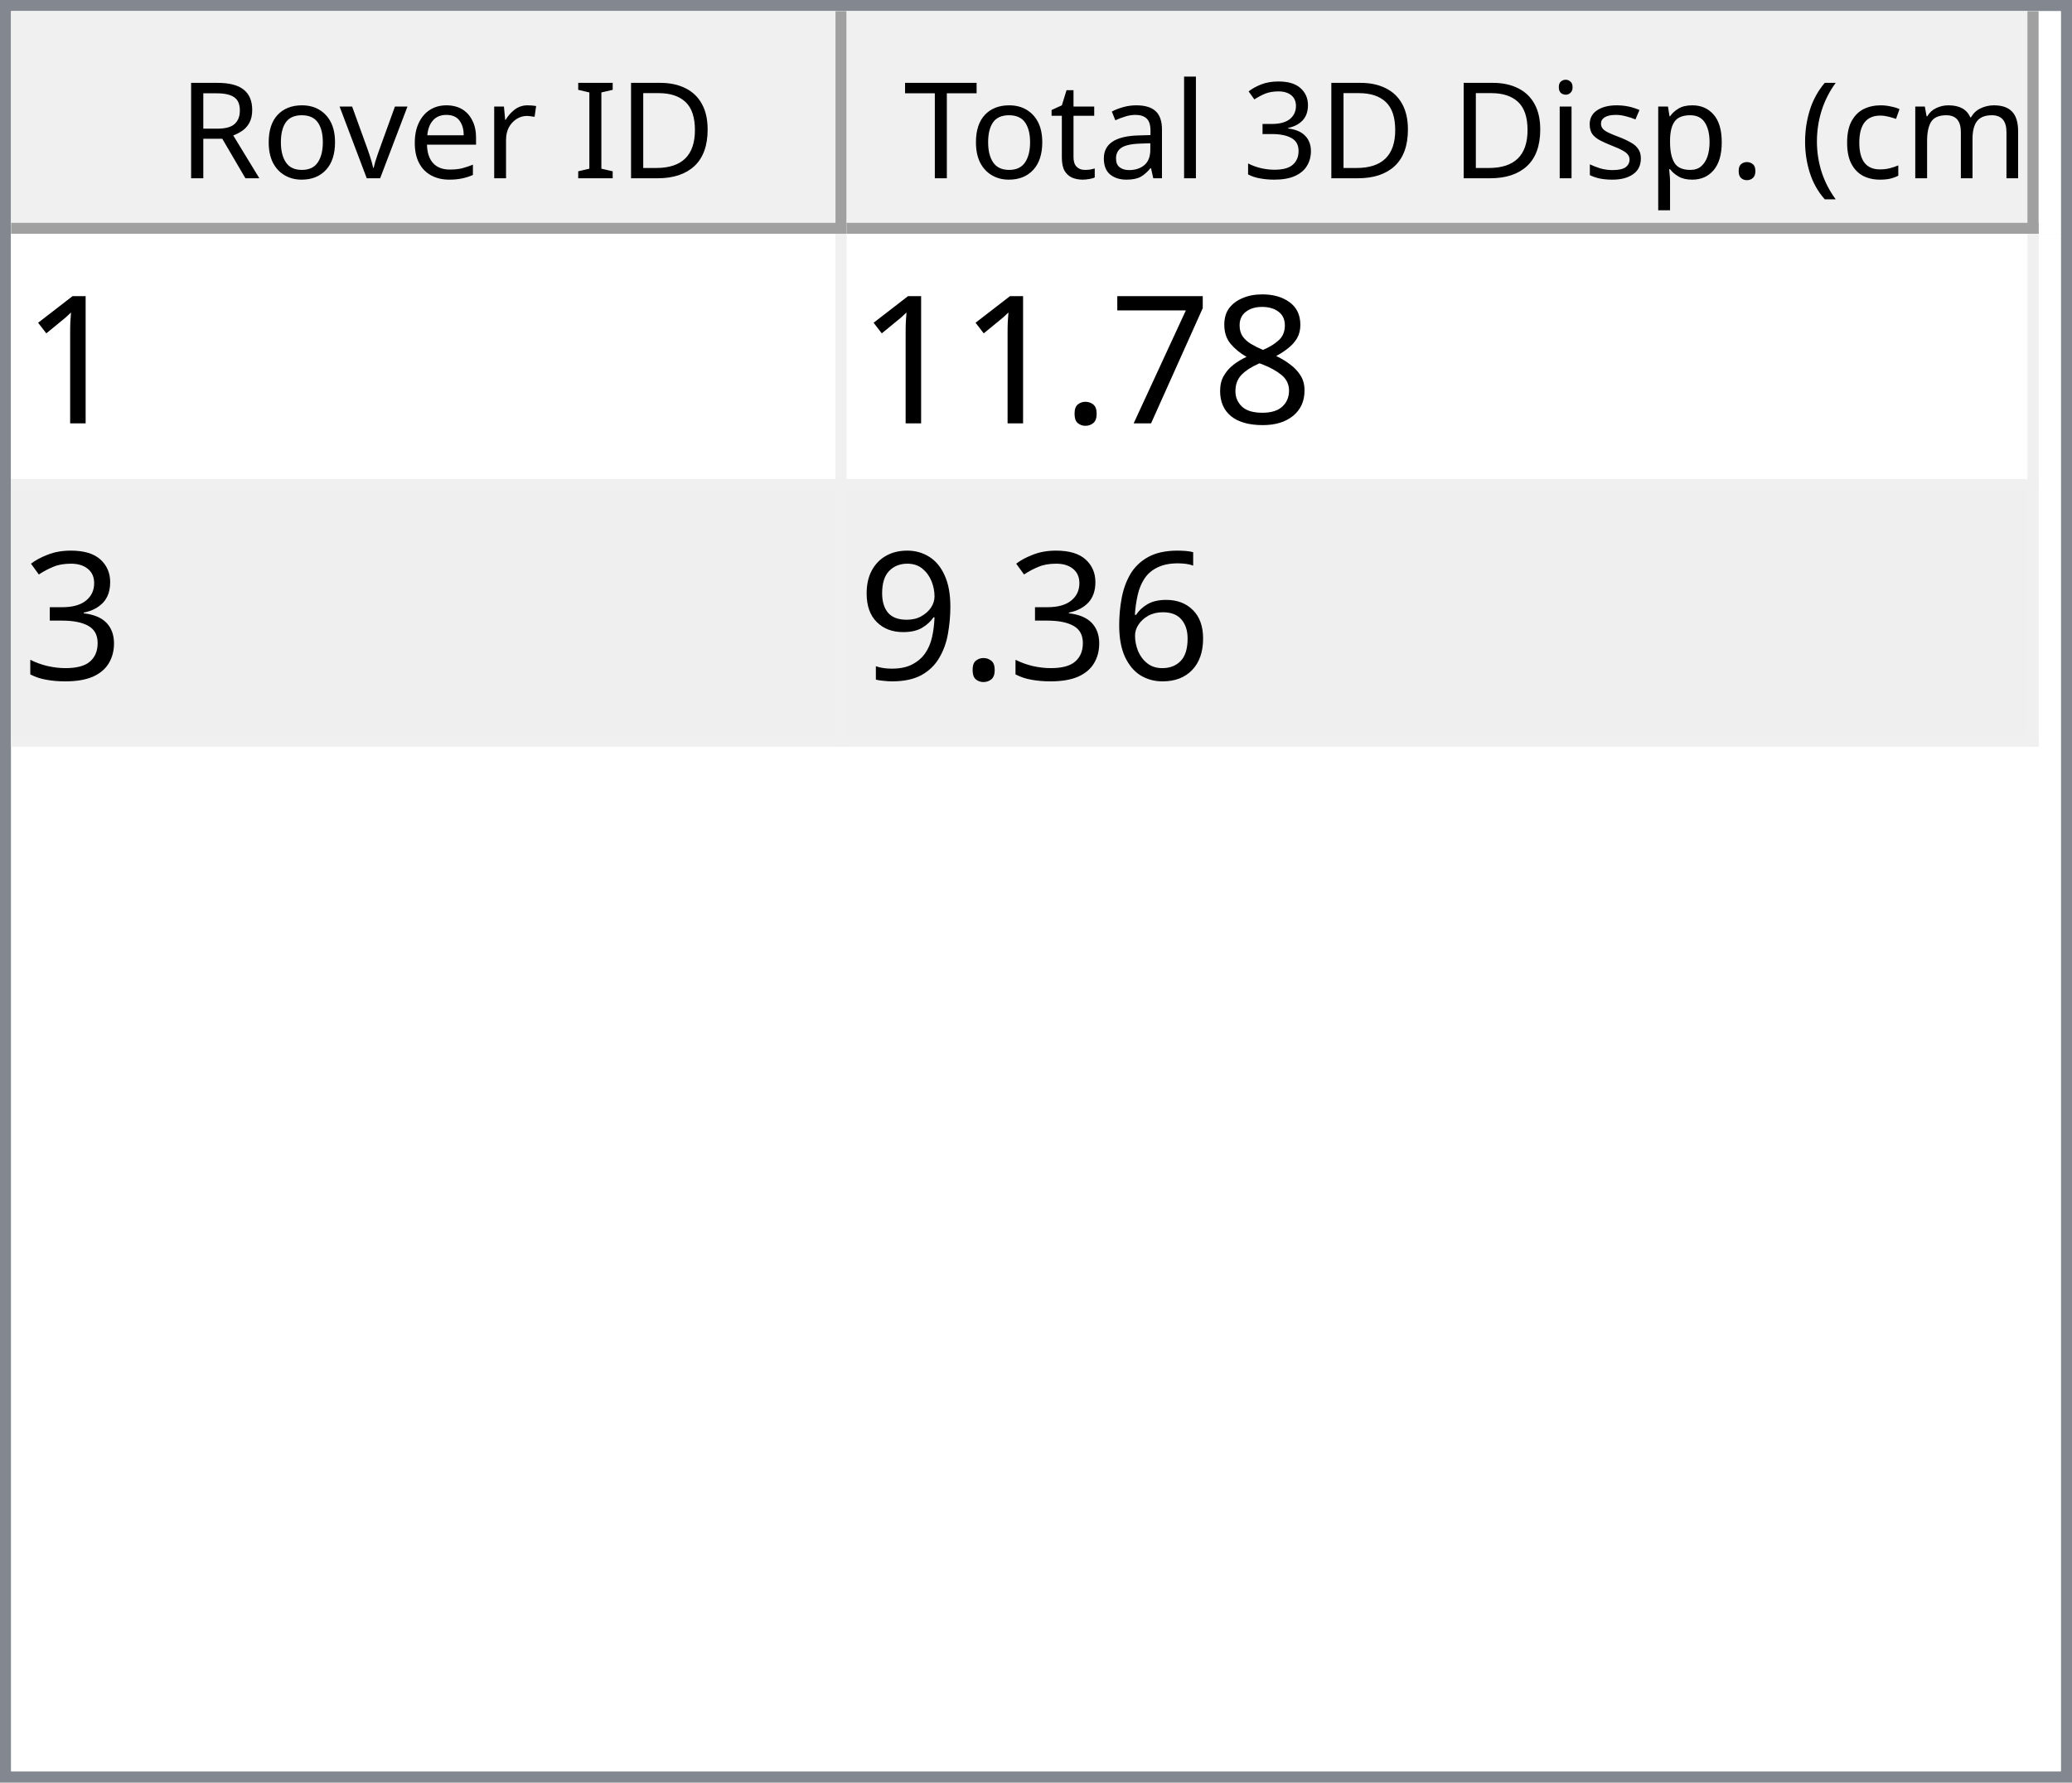
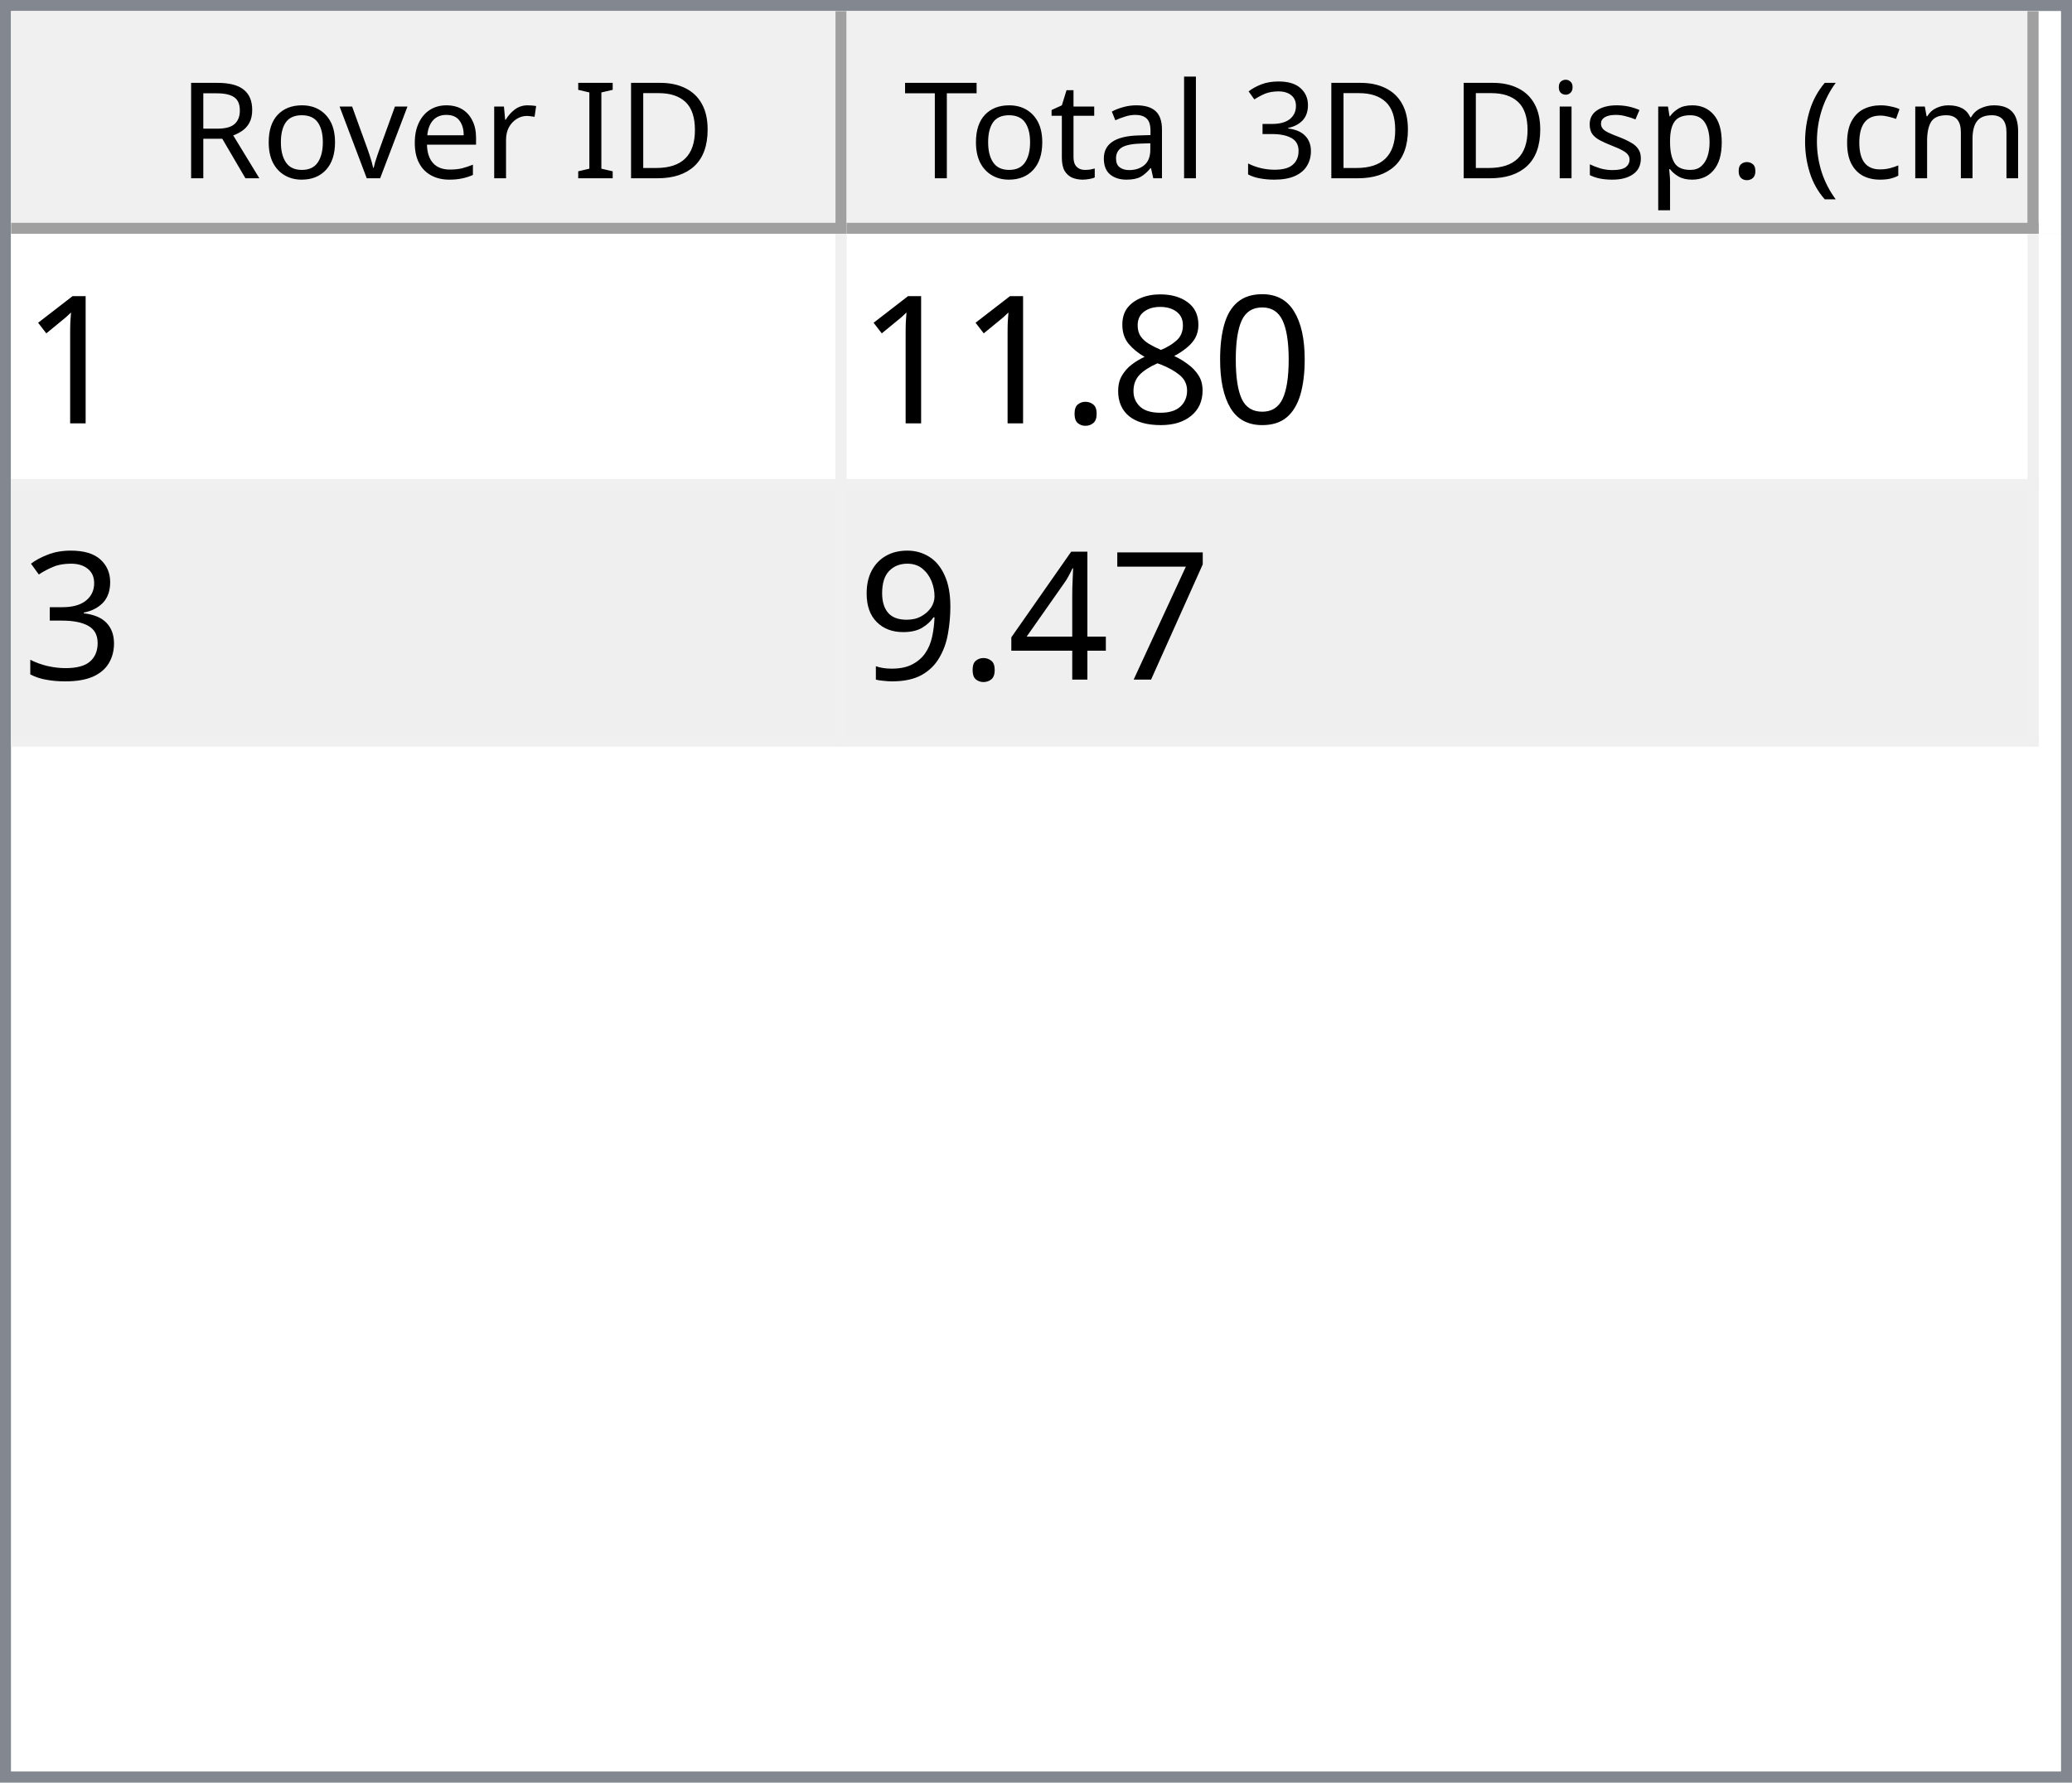
<svg xmlns="http://www.w3.org/2000/svg" style="fill-opacity:1; color-rendering:auto; color-interpolation:auto; text-rendering:auto; stroke:black; stroke-linecap:square; stroke-miterlimit:10; shape-rendering:auto; stroke-opacity:1; fill:black; stroke-dasharray:none; font-weight:normal; stroke-width:1; font-family:'Dialog'; font-style:normal; stroke-linejoin:miter; font-size:12px; stroke-dashoffset:0; image-rendering:auto;" width="186" height="160">
  <defs id="genericDefs" />
  <g>
    <defs id="defs1">
      <clipPath clipPathUnits="userSpaceOnUse" id="clipPath1">
        <path d="M0 0 L186 0 L186 160 L0 160 L0 0 Z" />
      </clipPath>
      <clipPath clipPathUnits="userSpaceOnUse" id="clipPath2">
        <path d="M0 0 L0 160 L186 160 L186 0 Z" />
      </clipPath>
      <clipPath clipPathUnits="userSpaceOnUse" id="clipPath3">
        <path d="M0 0 L0 20 L184 20 L184 0 Z" />
      </clipPath>
      <clipPath clipPathUnits="userSpaceOnUse" id="clipPath4">
        <path d="M0 0 L0 20 L75 20 L75 0 Z" />
      </clipPath>
      <clipPath clipPathUnits="userSpaceOnUse" id="clipPath5">
        <path d="M1 1 L1 19 L74 19 L74 1 Z" />
      </clipPath>
      <clipPath clipPathUnits="userSpaceOnUse" id="clipPath6">
        <path d="M0 0 L0 18 L73 18 L73 0 Z" />
      </clipPath>
      <clipPath clipPathUnits="userSpaceOnUse" id="clipPath7">
        <path d="M-0.5 -0.5 L-0.5 19.5 L74.5 19.5 L74.5 -0.5 Z" />
      </clipPath>
      <clipPath clipPathUnits="userSpaceOnUse" id="clipPath8">
        <path d="M0 0 L0 20 L107 20 L107 0 Z" />
      </clipPath>
      <clipPath clipPathUnits="userSpaceOnUse" id="clipPath9">
        <path d="M1 1 L1 19 L106 19 L106 1 Z" />
      </clipPath>
      <clipPath clipPathUnits="userSpaceOnUse" id="clipPath10">
        <path d="M0 0 L0 18 L105 18 L105 0 Z" />
      </clipPath>
      <clipPath clipPathUnits="userSpaceOnUse" id="clipPath11">
        <path d="M-0.5 -0.5 L-0.5 19.5 L106.5 19.5 L106.5 -0.5 Z" />
      </clipPath>
      <clipPath clipPathUnits="userSpaceOnUse" id="clipPath12">
        <path d="M0 0 L0 138 L184 138 L184 0 Z" />
      </clipPath>
      <clipPath clipPathUnits="userSpaceOnUse" id="clipPath13">
        <path d="M0 0 L0 46 L182 46 L182 0 Z" />
      </clipPath>
      <clipPath clipPathUnits="userSpaceOnUse" id="clipPath14">
        <path d="M-0.5 -0.5 L-0.5 45.5 L181.5 45.5 L181.5 -0.5 Z" />
      </clipPath>
      <clipPath clipPathUnits="userSpaceOnUse" id="clipPath15">
        <path d="M0 0 L0 22 L74 22 L74 0 Z" />
      </clipPath>
      <clipPath clipPathUnits="userSpaceOnUse" id="clipPath16">
        <path d="M0 0 L0 22 L106 22 L106 0 Z" />
      </clipPath>
      <font horiz-adv-x="64.551" id="font1">
        <font-face ascent="107.91" descent="25.098" units-per-em="100" style="font-style:normal; font-family:Segoe UI; font-weight:normal;" />
        <missing-glyph horiz-adv-x="64.551" d="M8.109 0 L8.109 68.266 L56.453 68.266 L56.453 0 L8.109 0 ZM15.328 7.234 L49.219 7.234 L49.219 61.031 L15.328 61.031 L15.328 7.234 Z" />
        <glyph unicode="D" horiz-adv-x="70.117" d="M9.188 0 L9.188 70.016 L28.516 70.016 Q65.531 70.016 65.531 35.891 Q65.531 19.672 55.25 9.836 Q44.969 0 27.734 0 L9.188 0 ZM17.391 62.594 L17.391 7.422 L27.828 7.422 Q41.609 7.422 49.273 14.797 Q56.938 22.172 56.938 35.688 Q56.938 62.594 28.328 62.594 L17.391 62.594 Z" />
        <glyph unicode="I" horiz-adv-x="26.611" d="M17.391 0 L9.188 0 L9.188 70.016 L17.391 70.016 L17.391 0 Z" />
        <glyph unicode=" " horiz-adv-x="27.393" d="" />
        <glyph unicode="r" horiz-adv-x="34.766" d="M34.188 41.891 Q32.078 43.5 28.125 43.5 Q23 43.5 19.555 38.672 Q16.109 33.844 16.109 25.484 L16.109 0 L8.109 0 L8.109 50 L16.109 50 L16.109 39.703 L16.312 39.703 Q18.016 44.969 21.531 47.922 Q25.047 50.875 29.391 50.875 Q32.516 50.875 34.188 50.203 L34.188 41.891 Z" />
        <glyph unicode="e" horiz-adv-x="52.295" d="M48.297 23 L12.984 23 Q13.188 14.656 17.484 10.109 Q21.781 5.562 29.297 5.562 Q37.75 5.562 44.828 11.141 L44.828 3.609 Q38.234 -1.172 27.391 -1.172 Q16.797 -1.172 10.742 5.641 Q4.688 12.453 4.688 24.812 Q4.688 36.469 11.305 43.82 Q17.922 51.172 27.734 51.172 Q37.547 51.172 42.922 44.828 Q48.297 38.484 48.297 27.203 L48.297 23 ZM40.094 29.781 Q40.047 36.719 36.75 40.578 Q33.453 44.438 27.594 44.438 Q21.922 44.438 17.969 40.383 Q14.016 36.328 13.094 29.781 L40.094 29.781 Z" />
        <glyph unicode="v" horiz-adv-x="47.9" d="M47.406 50 L27.484 0 L19.625 0 L0.688 50 L9.469 50 L22.172 13.672 Q23.578 9.672 23.922 6.688 L24.125 6.688 Q24.609 10.453 25.688 13.484 L38.969 50 L47.406 50 Z" />
        <glyph unicode="o" horiz-adv-x="58.594" d="M29 -1.172 Q17.922 -1.172 11.305 5.836 Q4.688 12.844 4.688 24.422 Q4.688 37.016 11.57 44.094 Q18.453 51.172 30.172 51.172 Q41.359 51.172 47.633 44.289 Q53.906 37.406 53.906 25.203 Q53.906 13.234 47.141 6.031 Q40.375 -1.172 29 -1.172 ZM29.594 44.438 Q21.875 44.438 17.383 39.188 Q12.891 33.938 12.891 24.703 Q12.891 15.828 17.43 10.695 Q21.969 5.562 29.594 5.562 Q37.359 5.562 41.531 10.594 Q45.703 15.625 45.703 24.906 Q45.703 34.281 41.531 39.359 Q37.359 44.438 29.594 44.438 Z" />
        <glyph unicode="R" horiz-adv-x="59.814" d="M59.375 0 L49.609 0 L37.891 19.625 Q36.281 22.359 34.766 24.289 Q33.25 26.219 31.664 27.438 Q30.078 28.656 28.25 29.219 Q26.422 29.781 24.125 29.781 L17.391 29.781 L17.391 0 L9.188 0 L9.188 70.016 L30.078 70.016 Q34.672 70.016 38.555 68.867 Q42.438 67.719 45.289 65.375 Q48.141 63.031 49.758 59.547 Q51.375 56.062 51.375 51.375 Q51.375 47.703 50.273 44.656 Q49.172 41.609 47.148 39.211 Q45.125 36.812 42.266 35.133 Q39.406 33.453 35.844 32.516 L35.844 32.328 Q37.594 31.547 38.891 30.547 Q40.188 29.547 41.359 28.18 Q42.531 26.812 43.68 25.078 Q44.828 23.344 46.234 21.047 L59.375 0 ZM17.391 62.594 L17.391 37.203 L28.516 37.203 Q31.594 37.203 34.203 38.133 Q36.812 39.062 38.719 40.797 Q40.625 42.531 41.703 45.047 Q42.781 47.562 42.781 50.688 Q42.781 56.297 39.141 59.445 Q35.5 62.594 28.609 62.594 L17.391 62.594 Z" />
        <glyph unicode=")" horiz-adv-x="30.176" d="M8.297 -15.922 L1.172 -15.922 Q16.406 2.344 16.406 26.812 Q16.406 51.469 1.078 70.016 L8.297 70.016 Q23.531 52.156 23.531 26.703 Q23.531 1.375 8.297 -15.922 Z" />
        <glyph unicode="m" horiz-adv-x="86.133" d="M79.109 0 L71.094 0 L71.094 28.719 Q71.094 37.016 68.531 40.727 Q65.969 44.438 59.906 44.438 Q54.781 44.438 51.195 39.75 Q47.609 35.062 47.609 28.516 L47.609 0 L39.594 0 L39.594 29.688 Q39.594 44.438 28.219 44.438 Q22.953 44.438 19.531 40.016 Q16.109 35.594 16.109 28.516 L16.109 0 L8.109 0 L8.109 50 L16.109 50 L16.109 42.094 L16.312 42.094 Q21.625 51.172 31.844 51.172 Q36.969 51.172 40.773 48.312 Q44.578 45.453 46 40.828 Q51.562 51.172 62.594 51.172 Q79.109 51.172 79.109 30.812 L79.109 0 Z" />
        <glyph unicode="c" horiz-adv-x="46.191" d="M42.188 2.297 Q36.422 -1.172 28.516 -1.172 Q17.828 -1.172 11.258 5.789 Q4.688 12.75 4.688 23.828 Q4.688 36.188 11.766 43.68 Q18.844 51.172 30.672 51.172 Q37.25 51.172 42.281 48.734 L42.281 40.531 Q36.719 44.438 30.375 44.438 Q22.703 44.438 17.797 38.945 Q12.891 33.453 12.891 24.516 Q12.891 15.719 17.508 10.641 Q22.125 5.562 29.891 5.562 Q36.422 5.562 42.188 9.906 L42.188 2.297 Z" />
        <glyph unicode="(" horiz-adv-x="30.176" d="M29.109 -15.922 L21.969 -15.922 Q6.844 1.375 6.844 26.703 Q6.844 52.156 21.969 70.016 L29.203 70.016 Q13.875 51.469 13.875 26.812 Q13.875 2.344 29.109 -15.922 Z" />
        <glyph unicode="." horiz-adv-x="21.68" d="M10.891 -1.078 Q8.641 -1.078 7.055 0.539 Q5.469 2.156 5.469 4.391 Q5.469 6.641 7.055 8.273 Q8.641 9.906 10.891 9.906 Q13.188 9.906 14.797 8.273 Q16.406 6.641 16.406 4.391 Q16.406 2.156 14.797 0.539 Q13.188 -1.078 10.891 -1.078 Z" />
        <glyph unicode="p" horiz-adv-x="58.789" d="M16.312 7.234 L16.109 7.234 L16.109 -23 L8.109 -23 L8.109 50 L16.109 50 L16.109 41.219 L16.312 41.219 Q22.219 51.172 33.594 51.172 Q43.266 51.172 48.688 44.461 Q54.109 37.75 54.109 26.469 Q54.109 13.922 48 6.375 Q41.891 -1.172 31.297 -1.172 Q21.578 -1.172 16.312 7.234 ZM16.109 27.391 L16.109 20.406 Q16.109 14.203 20.141 9.883 Q24.172 5.562 30.375 5.562 Q37.641 5.562 41.773 11.133 Q45.906 16.703 45.906 26.609 Q45.906 34.969 42.047 39.703 Q38.188 44.438 31.594 44.438 Q24.609 44.438 20.359 39.578 Q16.109 34.719 16.109 27.391 Z" />
        <glyph unicode="s" horiz-adv-x="42.432" d="M5.078 1.812 L5.078 10.406 Q11.625 5.562 19.484 5.562 Q30.031 5.562 30.031 12.594 Q30.031 14.594 29.125 15.992 Q28.219 17.391 26.68 18.461 Q25.141 19.531 23.07 20.383 Q21 21.234 18.609 22.172 Q15.281 23.484 12.766 24.828 Q10.25 26.172 8.57 27.859 Q6.891 29.547 6.031 31.695 Q5.172 33.844 5.172 36.719 Q5.172 40.234 6.789 42.945 Q8.406 45.656 11.086 47.484 Q13.766 49.312 17.211 50.242 Q20.656 51.172 24.312 51.172 Q30.812 51.172 35.938 48.922 L35.938 40.828 Q30.422 44.438 23.25 44.438 Q21 44.438 19.195 43.922 Q17.391 43.406 16.094 42.477 Q14.797 41.547 14.086 40.258 Q13.375 38.969 13.375 37.406 Q13.375 35.453 14.086 34.133 Q14.797 32.812 16.164 31.789 Q17.531 30.766 19.484 29.938 Q21.438 29.109 23.922 28.125 Q27.25 26.859 29.883 25.516 Q32.516 24.172 34.375 22.484 Q36.234 20.797 37.234 18.602 Q38.234 16.406 38.234 13.375 Q38.234 9.672 36.602 6.938 Q34.969 4.203 32.234 2.398 Q29.5 0.594 25.93 -0.289 Q22.359 -1.172 18.453 -1.172 Q10.75 -1.172 5.078 1.812 Z" />
        <glyph unicode="i" horiz-adv-x="24.219" d="M12.203 62.703 Q10.062 62.703 8.547 64.164 Q7.031 65.625 7.031 67.875 Q7.031 70.125 8.547 71.609 Q10.062 73.094 12.203 73.094 Q14.406 73.094 15.945 71.609 Q17.484 70.125 17.484 67.875 Q17.484 65.719 15.945 64.211 Q14.406 62.703 12.203 62.703 ZM16.109 0 L8.109 0 L8.109 50 L16.109 50 L16.109 0 Z" />
        <glyph unicode="3" horiz-adv-x="53.906" d="M46.531 19.828 Q46.531 15.094 44.75 11.211 Q42.969 7.328 39.719 4.57 Q36.469 1.812 31.93 0.297 Q27.391 -1.219 21.922 -1.219 Q11.922 -1.219 6 2.594 L6 11.188 Q13.094 5.609 22.219 5.609 Q25.875 5.609 28.828 6.539 Q31.781 7.469 33.906 9.227 Q36.031 10.984 37.18 13.477 Q38.328 15.969 38.328 19.094 Q38.328 32.812 18.797 32.812 L12.984 32.812 L12.984 39.594 L18.5 39.594 Q35.797 39.594 35.797 52.484 Q35.797 64.406 22.609 64.406 Q15.188 64.406 8.688 59.422 L8.688 67.188 Q15.375 71.188 24.609 71.188 Q29 71.188 32.57 69.969 Q36.141 68.75 38.68 66.555 Q41.219 64.359 42.609 61.281 Q44 58.203 44 54.5 Q44 40.672 30.031 36.719 L30.031 36.531 Q33.594 36.141 36.625 34.797 Q39.656 33.453 41.852 31.305 Q44.047 29.156 45.289 26.25 Q46.531 23.344 46.531 19.828 Z" />
        <glyph unicode="l" horiz-adv-x="24.219" d="M16.109 0 L8.109 0 L8.109 74.031 L16.109 74.031 L16.109 0 Z" />
        <glyph unicode="a" horiz-adv-x="50.879" d="M43.891 0 L35.891 0 L35.891 7.812 L35.688 7.812 Q30.469 -1.172 20.312 -1.172 Q12.844 -1.172 8.617 2.781 Q4.391 6.734 4.391 13.281 Q4.391 27.297 20.906 29.594 L35.891 31.688 Q35.891 44.438 25.594 44.438 Q16.547 44.438 9.281 38.281 L9.281 46.484 Q16.656 51.172 26.266 51.172 Q43.891 51.172 43.891 32.516 L43.891 0 ZM35.891 25.297 L23.828 23.641 Q18.266 22.859 15.43 20.875 Q12.594 18.891 12.594 13.875 Q12.594 10.203 15.211 7.883 Q17.828 5.562 22.172 5.562 Q28.125 5.562 32.008 9.742 Q35.891 13.922 35.891 20.312 L35.891 25.297 Z" />
        <glyph unicode="t" horiz-adv-x="33.887" d="M31.297 0.484 Q28.469 -1.078 23.828 -1.078 Q10.688 -1.078 10.688 13.578 L10.688 43.172 L2.094 43.172 L2.094 50 L10.688 50 L10.688 62.203 L18.703 64.797 L18.703 50 L31.297 50 L31.297 43.172 L18.703 43.172 L18.703 14.984 Q18.703 9.969 20.414 7.82 Q22.125 5.672 26.078 5.672 Q29.109 5.672 31.297 7.328 L31.297 0.484 Z" />
        <glyph unicode="T" horiz-adv-x="52.393" d="M50.594 62.594 L30.375 62.594 L30.375 0 L22.172 0 L22.172 62.594 L2 62.594 L2 70.016 L50.594 70.016 L50.594 62.594 Z" />
      </font>
      <font horiz-adv-x="75.0" id="font2">
        <font-face ascent="100.537" descent="21.973" units-per-em="100" style="font-style:normal; font-family:sans-serif; font-weight:normal;" />
        <missing-glyph horiz-adv-x="75.0" d="M12.5 0 L12.5 62.5 L62.5 62.5 L62.5 0 L12.5 0 ZM14.062 1.562 L60.938 1.562 L60.938 60.938 L14.062 60.938 L14.062 1.562 Z" />
        <glyph unicode="1" horiz-adv-x="55.615" d="M37.25 0 L28.469 0 L28.469 56 Q25.297 52.984 20.141 49.953 Q14.984 46.922 10.891 45.406 L10.891 53.906 Q18.266 57.375 23.781 62.305 Q29.297 67.234 31.594 71.875 L37.25 71.875 L37.25 0 Z" />
+         <glyph unicode="0" horiz-adv-x="55.615" d="M4.156 35.297 Q4.156 48 6.766 55.742 Q9.375 63.484 14.523 67.68 Q19.672 71.875 27.484 71.875 Q33.25 71.875 37.594 69.555 Q41.938 67.234 44.773 62.867 Q47.609 58.5 49.219 52.227 Q50.828 45.953 50.828 35.297 Q50.828 22.703 48.242 14.969 Q45.656 7.234 40.508 3.008 Q35.359 -1.219 27.484 -1.219 Q17.141 -1.219 11.234 6.203 Q4.156 15.141 4.156 35.297 ZM13.188 35.297 Q13.188 17.672 17.312 11.836 Q21.438 6 27.484 6 Q33.547 6 37.672 11.859 Q41.797 17.719 41.797 35.297 Q41.797 52.984 37.672 58.789 Q33.547 64.594 27.391 64.594 Q21.344 64.594 17.719 59.469 Q13.188 52.938 13.188 35.297 Z" />
        <glyph unicode="8" horiz-adv-x="55.615" d="M17.672 38.812 Q12.203 40.828 9.57 44.539 Q6.938 48.25 6.938 53.422 Q6.938 61.234 12.555 66.555 Q18.172 71.875 27.484 71.875 Q36.859 71.875 42.578 66.43 Q48.297 60.984 48.297 53.172 Q48.297 48.188 45.68 44.508 Q43.062 40.828 37.75 38.812 Q44.344 36.672 47.781 31.883 Q51.219 27.094 51.219 20.453 Q51.219 11.281 44.727 5.031 Q38.234 -1.219 27.641 -1.219 Q17.047 -1.219 10.547 5.055 Q4.047 11.328 4.047 20.703 Q4.047 27.688 7.594 32.398 Q11.141 37.109 17.672 38.812 ZM15.922 53.719 Q15.922 48.641 19.195 45.414 Q22.469 42.188 27.688 42.188 Q32.766 42.188 36.016 45.383 Q39.266 48.578 39.266 53.219 Q39.266 58.062 35.914 61.359 Q32.562 64.656 27.594 64.656 Q22.562 64.656 19.242 61.43 Q15.922 58.203 15.922 53.719 ZM13.094 20.656 Q13.094 16.891 14.875 13.375 Q16.656 9.859 20.172 7.93 Q23.688 6 27.734 6 Q34.031 6 38.133 10.055 Q42.234 14.109 42.234 20.359 Q42.234 26.703 38.016 30.859 Q33.797 35.016 27.438 35.016 Q21.234 35.016 17.164 30.914 Q13.094 26.812 13.094 20.656 Z" />
-         <glyph unicode="7" horiz-adv-x="55.615" d="M4.734 62.203 L4.734 70.656 L51.078 70.656 L51.078 63.812 Q44.234 56.547 37.523 44.484 Q30.812 32.422 27.156 19.672 Q24.516 10.688 23.781 0 L14.75 0 Q14.891 8.453 18.062 20.414 Q21.234 32.375 27.172 43.484 Q33.109 54.594 39.797 62.203 L4.734 62.203 Z" />
        <glyph unicode="." horiz-adv-x="27.783" d="M9.078 0 L9.078 10.016 L19.094 10.016 L19.094 0 L9.078 0 Z" />
        <glyph unicode="3" horiz-adv-x="55.615" d="M4.203 18.891 L12.984 20.062 Q14.5 12.594 18.141 9.297 Q21.781 6 27 6 Q33.203 6 37.477 10.297 Q41.75 14.594 41.75 20.953 Q41.75 27 37.797 30.93 Q33.844 34.859 27.734 34.859 Q25.25 34.859 21.531 33.891 L22.516 41.609 Q23.391 41.5 23.922 41.5 Q29.547 41.5 34.039 44.43 Q38.531 47.359 38.531 53.469 Q38.531 58.297 35.258 61.477 Q31.984 64.656 26.812 64.656 Q21.688 64.656 18.266 61.43 Q14.844 58.203 13.875 51.766 L5.078 53.328 Q6.688 62.156 12.398 67.016 Q18.109 71.875 26.609 71.875 Q32.469 71.875 37.398 69.359 Q42.328 66.844 44.945 62.5 Q47.562 58.156 47.562 53.266 Q47.562 48.641 45.07 44.828 Q42.578 41.016 37.703 38.766 Q44.047 37.312 47.562 32.695 Q51.078 28.078 51.078 21.141 Q51.078 11.766 44.242 5.25 Q37.406 -1.266 26.953 -1.266 Q17.531 -1.266 11.305 4.352 Q5.078 9.969 4.203 18.891 Z" />
-         <glyph unicode="6" horiz-adv-x="55.615" d="M49.75 54.047 L41.016 53.375 Q39.844 58.547 37.703 60.891 Q34.125 64.656 28.906 64.656 Q24.703 64.656 21.531 62.312 Q17.391 59.281 14.992 53.469 Q12.594 47.656 12.5 36.922 Q15.672 41.75 20.266 44.094 Q24.859 46.438 29.891 46.438 Q38.672 46.438 44.852 39.969 Q51.031 33.5 51.031 23.25 Q51.031 16.5 48.125 10.719 Q45.219 4.938 40.141 1.859 Q35.062 -1.219 28.609 -1.219 Q17.625 -1.219 10.695 6.859 Q3.766 14.938 3.766 33.5 Q3.766 54.25 11.422 63.672 Q18.109 71.875 29.438 71.875 Q37.891 71.875 43.289 67.141 Q48.688 62.406 49.75 54.047 ZM13.875 23.188 Q13.875 18.656 15.797 14.508 Q17.719 10.359 21.188 8.18 Q24.656 6 28.469 6 Q34.031 6 38.039 10.492 Q42.047 14.984 42.047 22.703 Q42.047 30.125 38.086 34.398 Q34.125 38.672 28.125 38.672 Q22.172 38.672 18.023 34.398 Q13.875 30.125 13.875 23.188 Z" />
+         <glyph unicode="7" horiz-adv-x="55.615" d="M4.734 62.203 L4.734 70.656 L51.078 70.656 L51.078 63.812 Q44.234 56.547 37.523 44.484 Q30.812 32.422 27.156 19.672 Q24.516 10.688 23.781 0 L14.75 0 Q14.891 8.453 18.062 20.414 Q21.234 32.375 27.172 43.484 Q33.109 54.594 39.797 62.203 L4.734 62.203 Z" />
+         <glyph unicode="4" horiz-adv-x="55.615" d="M32.328 0 L32.328 17.141 L1.266 17.141 L1.266 25.203 L33.938 71.578 L41.109 71.578 L41.109 25.203 L50.781 25.203 L50.781 17.141 L41.109 17.141 L41.109 0 L32.328 0 ZM32.328 25.203 L32.328 57.469 L9.906 25.203 L32.328 25.203 Z" />
        <glyph unicode="9" horiz-adv-x="55.615" d="M5.469 16.547 L13.922 17.328 Q14.984 11.375 18.016 8.688 Q21.047 6 25.781 6 Q29.828 6 32.883 7.859 Q35.938 9.719 37.891 12.82 Q39.844 15.922 41.164 21.195 Q42.484 26.469 42.484 31.938 Q42.484 32.516 42.438 33.688 Q39.797 29.5 35.234 26.883 Q30.672 24.266 25.344 24.266 Q16.453 24.266 10.305 30.711 Q4.156 37.156 4.156 47.703 Q4.156 58.594 10.578 65.234 Q17 71.875 26.656 71.875 Q33.641 71.875 39.43 68.117 Q45.219 64.359 48.219 57.398 Q51.219 50.438 51.219 37.25 Q51.219 23.531 48.242 15.406 Q45.266 7.281 39.383 3.031 Q33.5 -1.219 25.594 -1.219 Q17.188 -1.219 11.867 3.445 Q6.547 8.109 5.469 16.547 ZM41.453 48.141 Q41.453 55.719 37.43 60.156 Q33.406 64.594 27.734 64.594 Q21.875 64.594 17.531 59.812 Q13.188 55.031 13.188 47.406 Q13.188 40.578 17.312 36.305 Q21.438 32.031 27.484 32.031 Q33.594 32.031 37.523 36.305 Q41.453 40.578 41.453 48.141 Z" />
      </font>
    </defs>
    <g style="fill:white; stroke:white;">
      <rect x="0" y="0" width="186" style="clip-path:url(#clipPath1); stroke:none;" height="160" />
    </g>
    <g style="fill:white; text-rendering:optimizeSpeed; color-rendering:optimizeSpeed; image-rendering:optimizeSpeed; shape-rendering:crispEdges; stroke:white; color-interpolation:sRGB;">
      <rect x="0" width="186" height="160" y="0" style="stroke:none;" />
      <path style="stroke:none;" d="M0 160 L186 160 L186 0 L0 0 Z" />
    </g>
    <g style="fill:rgb(240,240,240); font-family:'Segoe UI'; stroke:rgb(240,240,240);">
      <rect x="0" y="0" width="186" style="clip-path:url(#clipPath2); stroke:none;" height="160" />
    </g>
    <g style="fill:rgb(130,135,144); font-family:'Segoe UI'; stroke:rgb(130,135,144);">
      <path d="M0 0 L186 0 L186 160 L0 160 L0 0 ZM1 1 L185 1 L185 159 L1 159 L1 1 Z" style="fill-rule:evenodd; clip-path:url(#clipPath2); stroke:none;" />
    </g>
    <g style="fill:white; font-family:'Segoe UI'; stroke:white;" transform="translate(1,1)">
      <rect x="0" y="0" width="184" style="clip-path:url(#clipPath3); stroke:none;" height="20" />
    </g>
    <g style="fill:rgb(240,240,240); font-family:'Segoe UI'; stroke:rgb(240,240,240);" transform="translate(1,1)">
      <rect x="0" y="0" width="75" style="clip-path:url(#clipPath4); stroke:none;" height="20" />
    </g>
    <g style="font-family:'Segoe UI';" transform="translate(2,2)">
      <text x="14" xml:space="preserve" y="14" style="clip-path:url(#clipPath6); stroke:none;">Rover ID</text>
    </g>
    <g style="fill:rgb(160,160,160); font-family:'Segoe UI'; stroke:rgb(160,160,160); stroke-linejoin:bevel;" transform="translate(1.5,1.5)">
      <line x1="74" x2="74" y1="0" style="fill:none; clip-path:url(#clipPath7);" y2="19" />
    </g>
    <g style="fill:rgb(160,160,160); font-family:'Segoe UI'; stroke:rgb(160,160,160); stroke-linejoin:bevel;" transform="matrix(1,0,0,1,1,1) translate(0.5,0.5)">
      <line x1="0" x2="74" y1="19" style="fill:none; clip-path:url(#clipPath7);" y2="19" />
    </g>
    <g style="fill:rgb(240,240,240); font-family:'Segoe UI'; stroke:rgb(240,240,240);" transform="translate(76,1)">
      <rect x="0" y="0" width="107" style="clip-path:url(#clipPath8); stroke:none;" height="20" />
    </g>
    <g style="font-family:'Segoe UI';" transform="translate(77,2)">
      <text x="1" xml:space="preserve" y="14" style="clip-path:url(#clipPath10); stroke:none;"> Total 3D Disp. (cm)</text>
    </g>
    <g style="fill:rgb(160,160,160); font-family:'Segoe UI'; stroke:rgb(160,160,160); stroke-linejoin:bevel;" transform="translate(76.5,1.5)">
      <line x1="106" x2="106" y1="0" style="fill:none; clip-path:url(#clipPath11);" y2="19" />
    </g>
    <g style="fill:rgb(160,160,160); font-family:'Segoe UI'; stroke:rgb(160,160,160); stroke-linejoin:bevel;" transform="matrix(1,0,0,1,76,1) translate(0.5,0.5)">
      <line x1="0" x2="106" y1="19" style="fill:none; clip-path:url(#clipPath11);" y2="19" />
    </g>
    <g style="fill:white; font-family:'Segoe UI'; stroke:white;" transform="translate(1,21)">
      <rect x="0" y="0" width="184" style="clip-path:url(#clipPath12); stroke:none;" height="138" />
    </g>
    <g style="fill:rgb(240,240,240); font-size:16px; font-family:sans-serif; stroke:rgb(240,240,240);" transform="translate(1,21)">
      <rect x="0" y="0" width="182" style="clip-path:url(#clipPath13); stroke:none;" height="46" />
      <line transform="translate(0.5,0.5)" x1="0" x2="181" y1="22" style="clip-path:url(#clipPath14); fill:none; stroke-linejoin:bevel;" y2="22" />
    </g>
    <g transform="matrix(1,0,0,1,1,21) translate(0.5,0.5)" style="fill:rgb(240,240,240); font-size:16px; font-family:sans-serif; stroke:rgb(240,240,240); stroke-linejoin:bevel;">
      <line x1="0" x2="181" y1="45" style="fill:none; clip-path:url(#clipPath14);" y2="45" />
    </g>
    <g transform="matrix(1,0,0,1,1,21) translate(0.5,0.5)" style="fill:rgb(240,240,240); font-size:16px; font-family:sans-serif; stroke:rgb(240,240,240); stroke-linejoin:bevel;">
      <line x1="74" x2="74" y1="0" style="fill:none; clip-path:url(#clipPath14);" y2="45" />
    </g>
    <g transform="matrix(1,0,0,1,1,21) translate(0.5,0.5)" style="fill:rgb(240,240,240); font-size:16px; font-family:sans-serif; stroke:rgb(240,240,240); stroke-linejoin:bevel;">
      <line x1="181" x2="181" y1="0" style="fill:none; clip-path:url(#clipPath14);" y2="45" />
    </g>
    <g style="fill:white; font-size:16px; font-family:sans-serif; stroke:white;" transform="matrix(1,0,0,1,1,21)">
      <rect x="0" y="0" width="74" style="clip-path:url(#clipPath15); stroke:none;" height="22" />
      <text x="1" y="17" style="fill:black; clip-path:url(#clipPath15); stroke:none;" xml:space="preserve">1</text>
    </g>
    <g style="fill:white; font-size:16px; font-family:sans-serif; stroke:white;" transform="matrix(1,0,0,1,1,21) translate(75,0)">
      <rect x="0" y="0" width="106" style="clip-path:url(#clipPath16); stroke:none;" height="22" />
-       <text x="1" y="17" style="fill:black; clip-path:url(#clipPath16); stroke:none;" xml:space="preserve">11.78</text>
+       <text x="1" y="17" style="fill:black; clip-path:url(#clipPath16); stroke:none;" xml:space="preserve">11.80</text>
    </g>
    <g style="fill:rgb(239,239,239); font-size:16px; font-family:sans-serif; stroke:rgb(239,239,239);" transform="matrix(1,0,0,1,1,21) translate(0,23)">
      <rect x="0" y="0" width="74" style="clip-path:url(#clipPath15); stroke:none;" height="22" />
      <text x="1" y="17" style="fill:black; clip-path:url(#clipPath15); stroke:none;" xml:space="preserve">3</text>
    </g>
    <g style="fill:rgb(239,239,239); font-size:16px; font-family:sans-serif; stroke:rgb(239,239,239);" transform="matrix(1,0,0,1,1,21) translate(75,23)">
      <rect x="0" y="0" width="106" style="clip-path:url(#clipPath16); stroke:none;" height="22" />
-       <text x="1" y="17" style="fill:black; clip-path:url(#clipPath16); stroke:none;" xml:space="preserve">9.36</text>
+       <text x="1" y="17" style="fill:black; clip-path:url(#clipPath16); stroke:none;" xml:space="preserve">9.47</text>
    </g>
  </g>
</svg>
